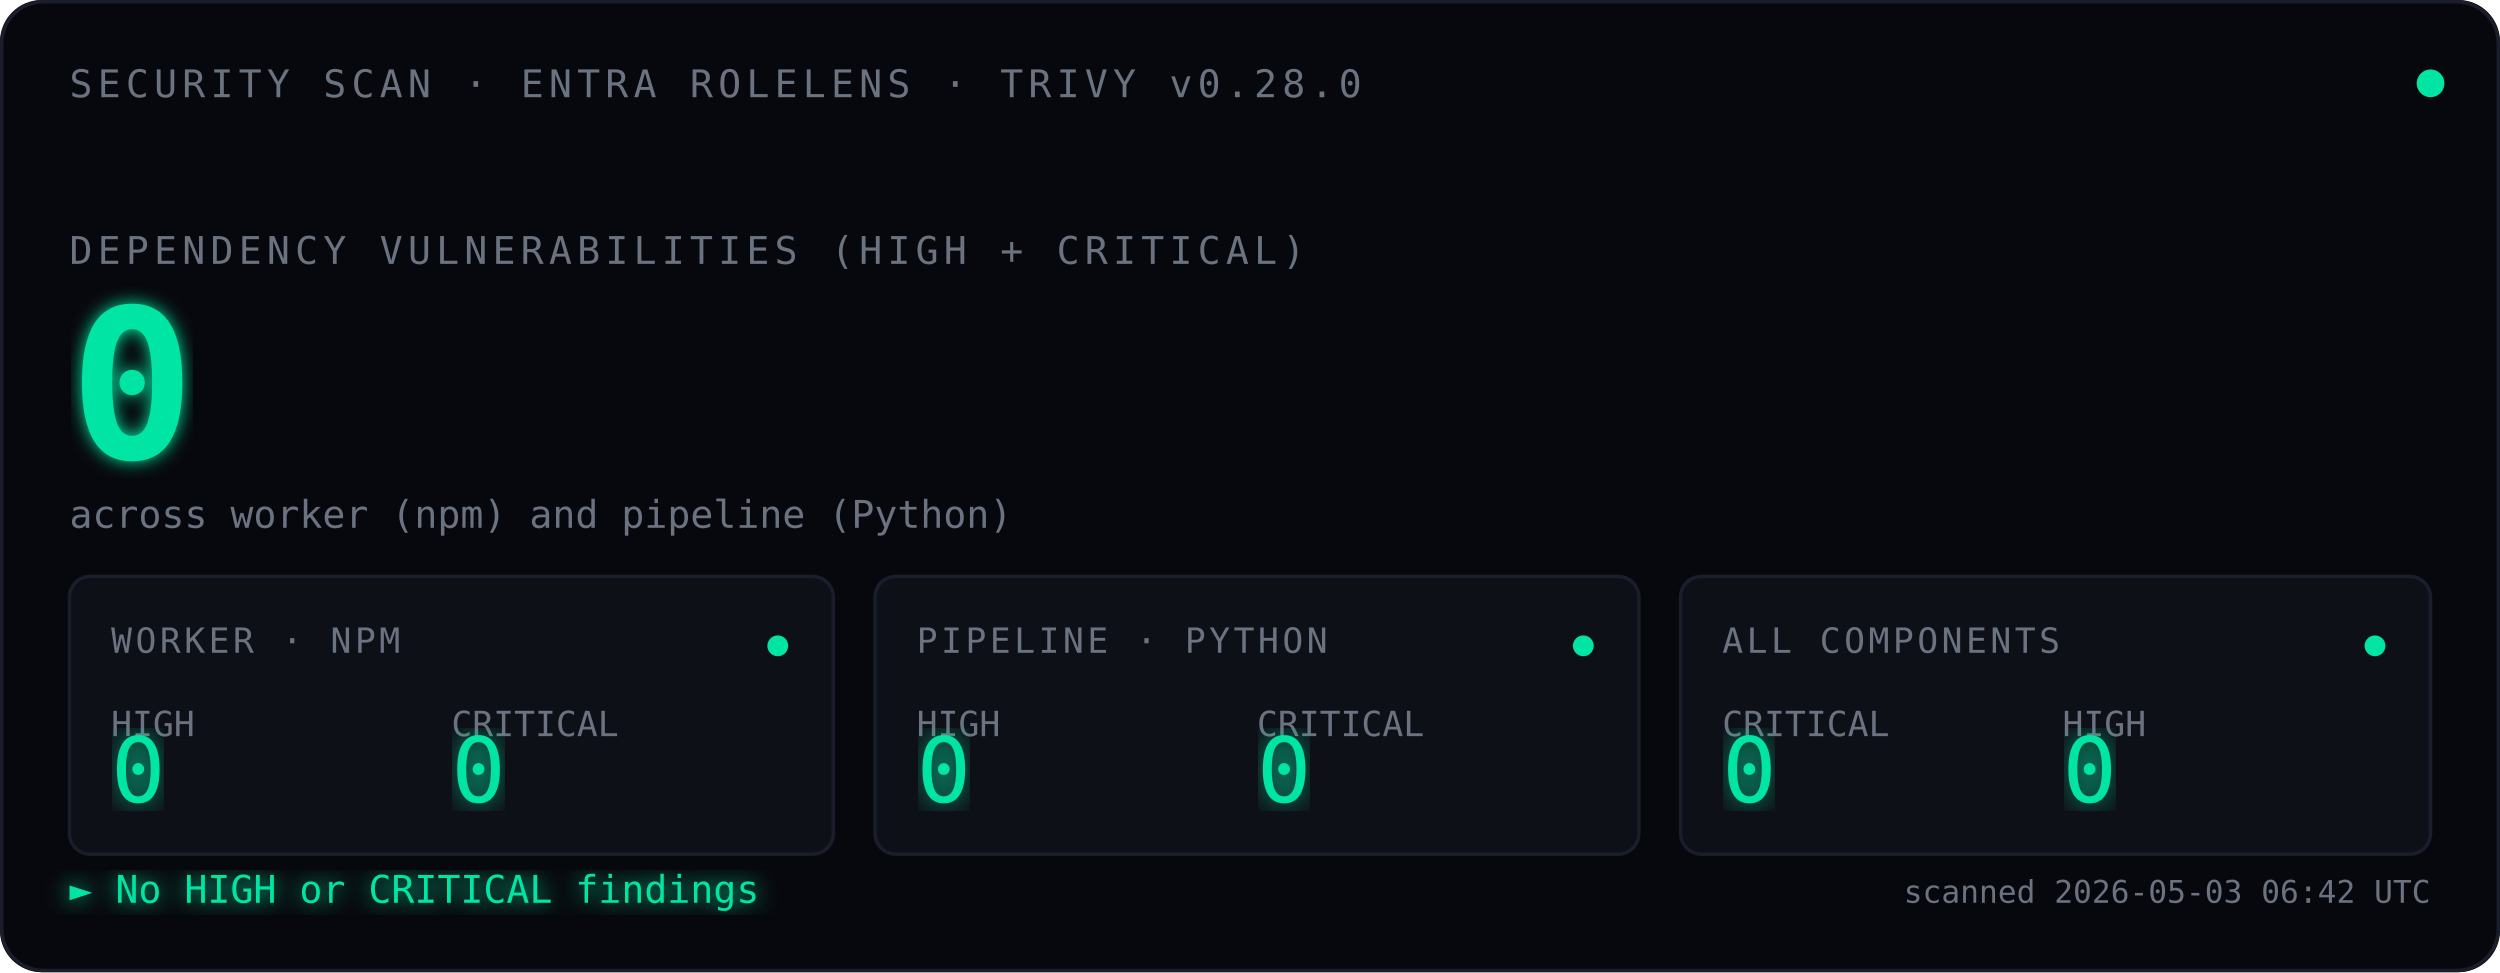
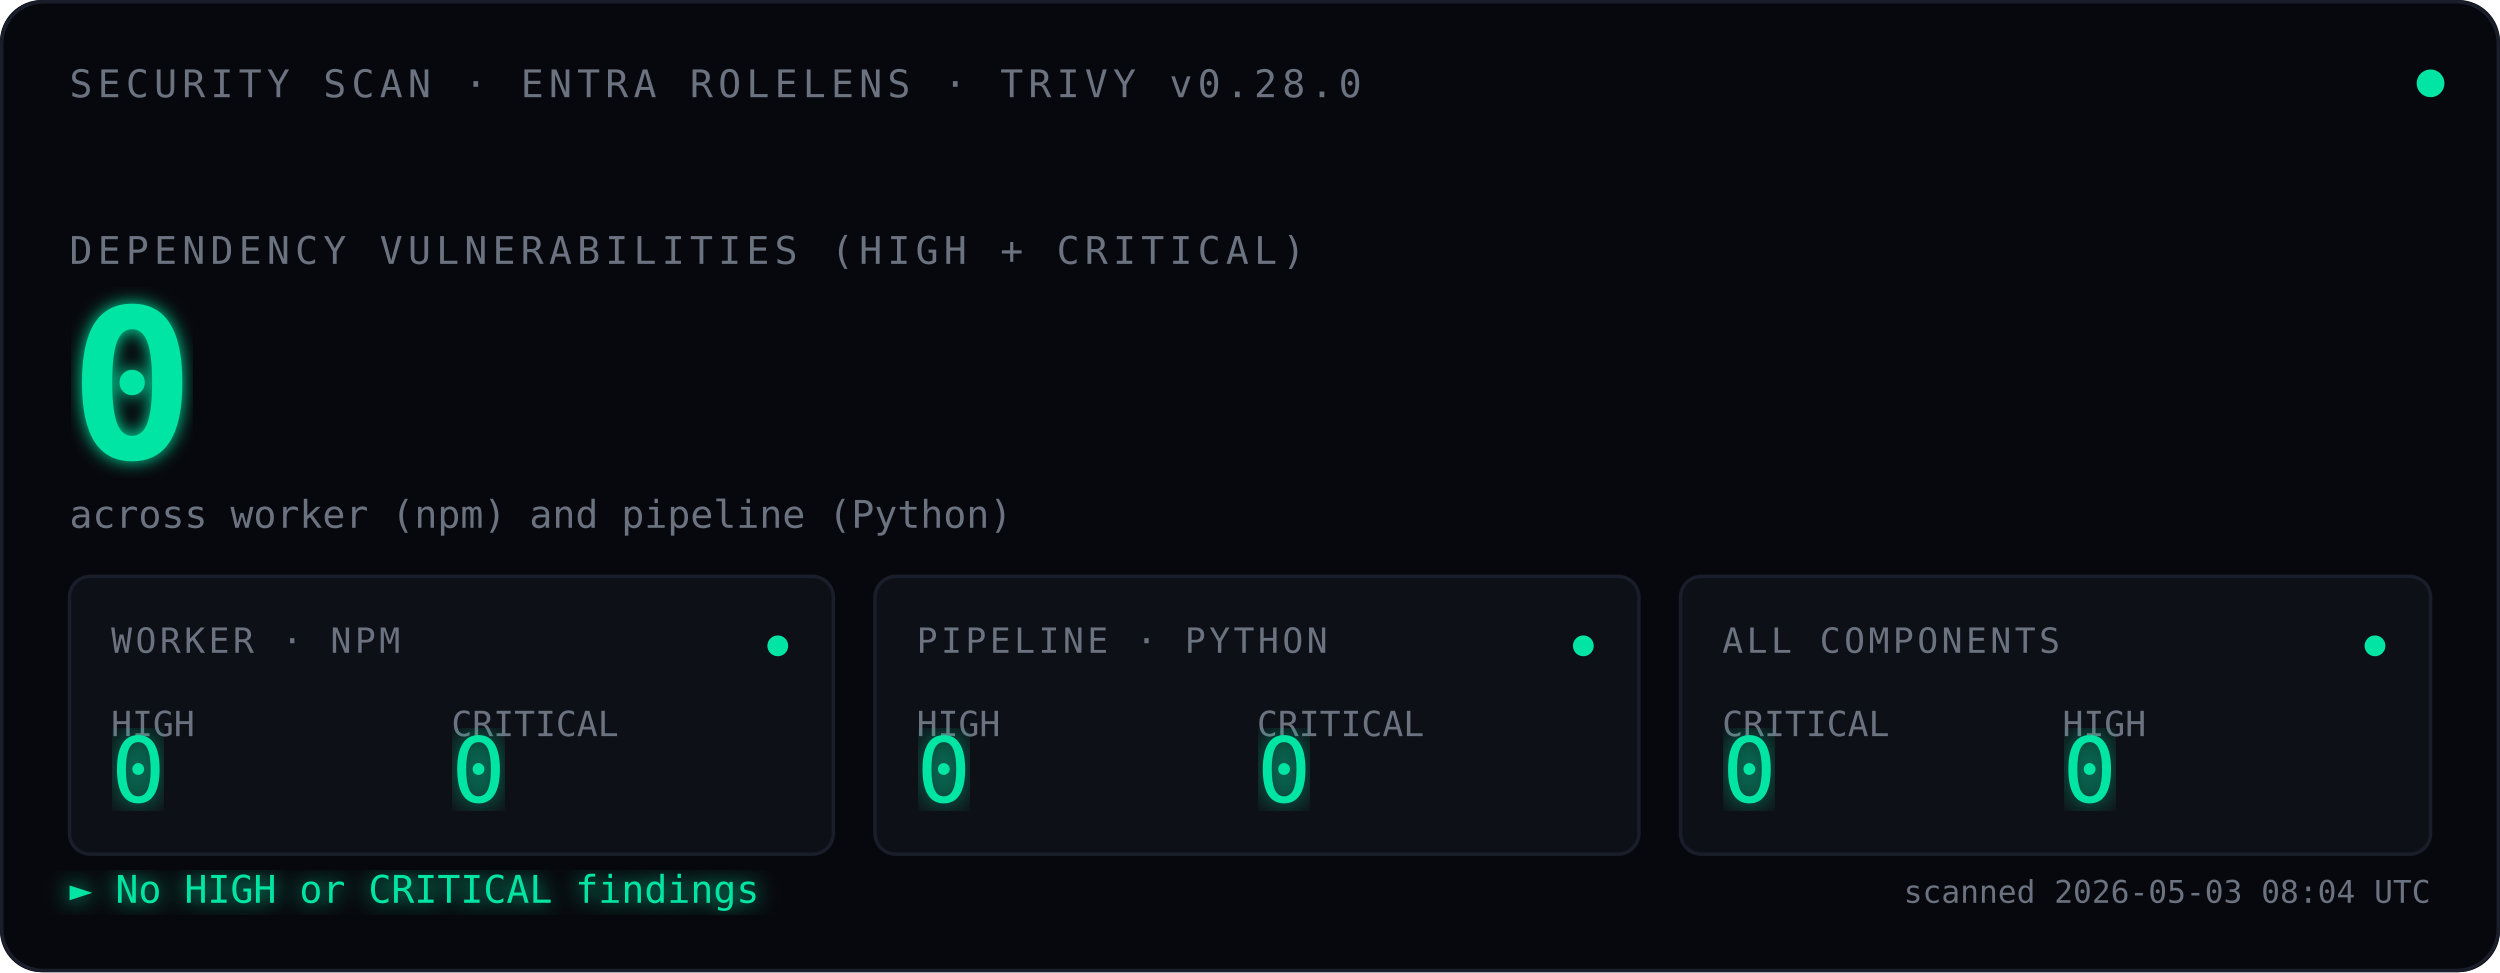
<svg xmlns="http://www.w3.org/2000/svg" viewBox="0 0 720 280" font-family="ui-monospace, 'SF Mono', Menlo, Consolas, monospace">
  <defs>
    <filter id="glow">
      <feGaussianBlur stdDeviation="2.5" result="blur" />
      <feMerge>
        <feMergeNode in="blur" />
        <feMergeNode in="SourceGraphic" />
      </feMerge>
    </filter>
    <filter id="glow-soft">
      <feGaussianBlur stdDeviation="4" result="blur" />
      <feMerge>
        <feMergeNode in="blur" />
        <feMergeNode in="SourceGraphic" />
      </feMerge>
    </filter>
    <filter id="glow-verdict">
      <feGaussianBlur stdDeviation="3" result="blur" />
      <feMerge>
        <feMergeNode in="blur" />
        <feMergeNode in="SourceGraphic" />
      </feMerge>
    </filter>
    <linearGradient id="scan-beam" x1="0" x2="1" y1="0" y2="0">
      <stop offset="0%" stop-color="#00E5A3" stop-opacity="0" />
      <stop offset="40%" stop-color="#00E5A3" stop-opacity="0.08" />
      <stop offset="50%" stop-color="#ffffff" stop-opacity="0.18" />
      <stop offset="60%" stop-color="#00E5A3" stop-opacity="0.08" />
      <stop offset="100%" stop-color="#00E5A3" stop-opacity="0" />
    </linearGradient>
    <clipPath id="tiles-clip">
      <rect x="20" y="166" width="680" height="80" />
    </clipPath>
  </defs>
  <rect width="720" height="280" fill="#07080D" rx="12" />
  <rect x="0.5" y="0.5" width="719" height="279" fill="none" stroke="#1A1D2A" stroke-width="1" rx="12" />
  <text x="20" y="28" font-size="11" fill="#6B7280" letter-spacing="1.5">SECURITY SCAN · ENTRA ROLELENS · TRIVY v0.28.0</text>
  <circle cx="700" cy="24" r="4" fill="#00E5A3">
    <animate attributeName="opacity" values="1;0.35;1" dur="2.4s" repeatCount="indefinite" />
  </circle>
  <text x="20" y="76" font-size="11" fill="#6B7280" letter-spacing="1.5">DEPENDENCY VULNERABILITIES (HIGH + CRITICAL)</text>
  <text x="20" y="132" font-size="60" font-weight="600" fill="#00E5A3" filter="url(#glow)">
    0
    <animate attributeName="opacity" values="0;1" dur="0.7s" fill="freeze" />
  </text>
  <text x="20" y="152" font-size="11" fill="#6B7280">across worker (npm) and pipeline (Python)</text>
  <rect x="-120" y="166" width="120" height="80" fill="url(#scan-beam)" clip-path="url(#tiles-clip)">
    <animate attributeName="x" values="-120;720;-120" dur="3.6s" repeatCount="indefinite" calcMode="linear" />
  </rect>
  <g transform="translate(20,166)">
    <rect width="220" height="80" fill="#0E1018" stroke="#1A1D2A" rx="6" />
    <text x="12" y="22" font-size="10" fill="#6B7280" letter-spacing="1">WORKER · NPM</text>
    <text x="12" y="46" font-size="10" fill="#6B7280">HIGH</text>
    <text x="12" y="65" font-size="26" fill="#00E5A3" font-weight="500" filter="url(#glow-soft)">0</text>
    <text x="110" y="46" font-size="10" fill="#6B7280">CRITICAL</text>
    <text x="110" y="65" font-size="26" fill="#00E5A3" font-weight="500" filter="url(#glow-soft)">0</text>
    <circle cx="204" cy="20" r="3" fill="#00E5A3">
      <animate attributeName="opacity" values="1;0.3;1" dur="2.4s" repeatCount="indefinite" />
    </circle>
  </g>
  <g transform="translate(252,166)">
    <rect width="220" height="80" fill="#0E1018" stroke="#1A1D2A" rx="6" />
    <text x="12" y="22" font-size="10" fill="#6B7280" letter-spacing="1">PIPELINE · PYTHON</text>
    <text x="12" y="46" font-size="10" fill="#6B7280">HIGH</text>
    <text x="12" y="65" font-size="26" fill="#00E5A3" font-weight="500" filter="url(#glow-soft)">0</text>
    <text x="110" y="46" font-size="10" fill="#6B7280">CRITICAL</text>
    <text x="110" y="65" font-size="26" fill="#00E5A3" font-weight="500" filter="url(#glow-soft)">0</text>
    <circle cx="204" cy="20" r="3" fill="#00E5A3">
      <animate attributeName="opacity" values="1;0.3;1" dur="2.4s" begin="0.8s" repeatCount="indefinite" />
    </circle>
  </g>
  <g transform="translate(484,166)">
    <rect width="216" height="80" fill="#0E1018" stroke="#1A1D2A" rx="6" />
    <text x="12" y="22" font-size="10" fill="#6B7280" letter-spacing="1">ALL COMPONENTS</text>
    <text x="12" y="46" font-size="10" fill="#6B7280">CRITICAL</text>
    <text x="12" y="65" font-size="26" fill="#00E5A3" font-weight="500" filter="url(#glow-soft)">0</text>
    <text x="110" y="46" font-size="10" fill="#6B7280">HIGH</text>
    <text x="110" y="65" font-size="26" fill="#00E5A3" font-weight="500" filter="url(#glow-soft)">0</text>
    <circle cx="200" cy="20" r="3" fill="#00E5A3">
      <animate attributeName="opacity" values="1;0.3;1" dur="2.4s" begin="1.6s" repeatCount="indefinite" />
    </circle>
  </g>
  <text x="20" y="260" font-size="11" fill="#00E5A3" filter="url(#glow-verdict)">► No HIGH or CRITICAL findings</text>
-   <text x="700" y="260" font-size="9" fill="#6B7280" text-anchor="end">scanned 2026-05-03 06:42 UTC</text>
+   <text x="700" y="260" font-size="9" fill="#6B7280" text-anchor="end">scanned 2026-05-03 08:04 UTC</text>
</svg>
